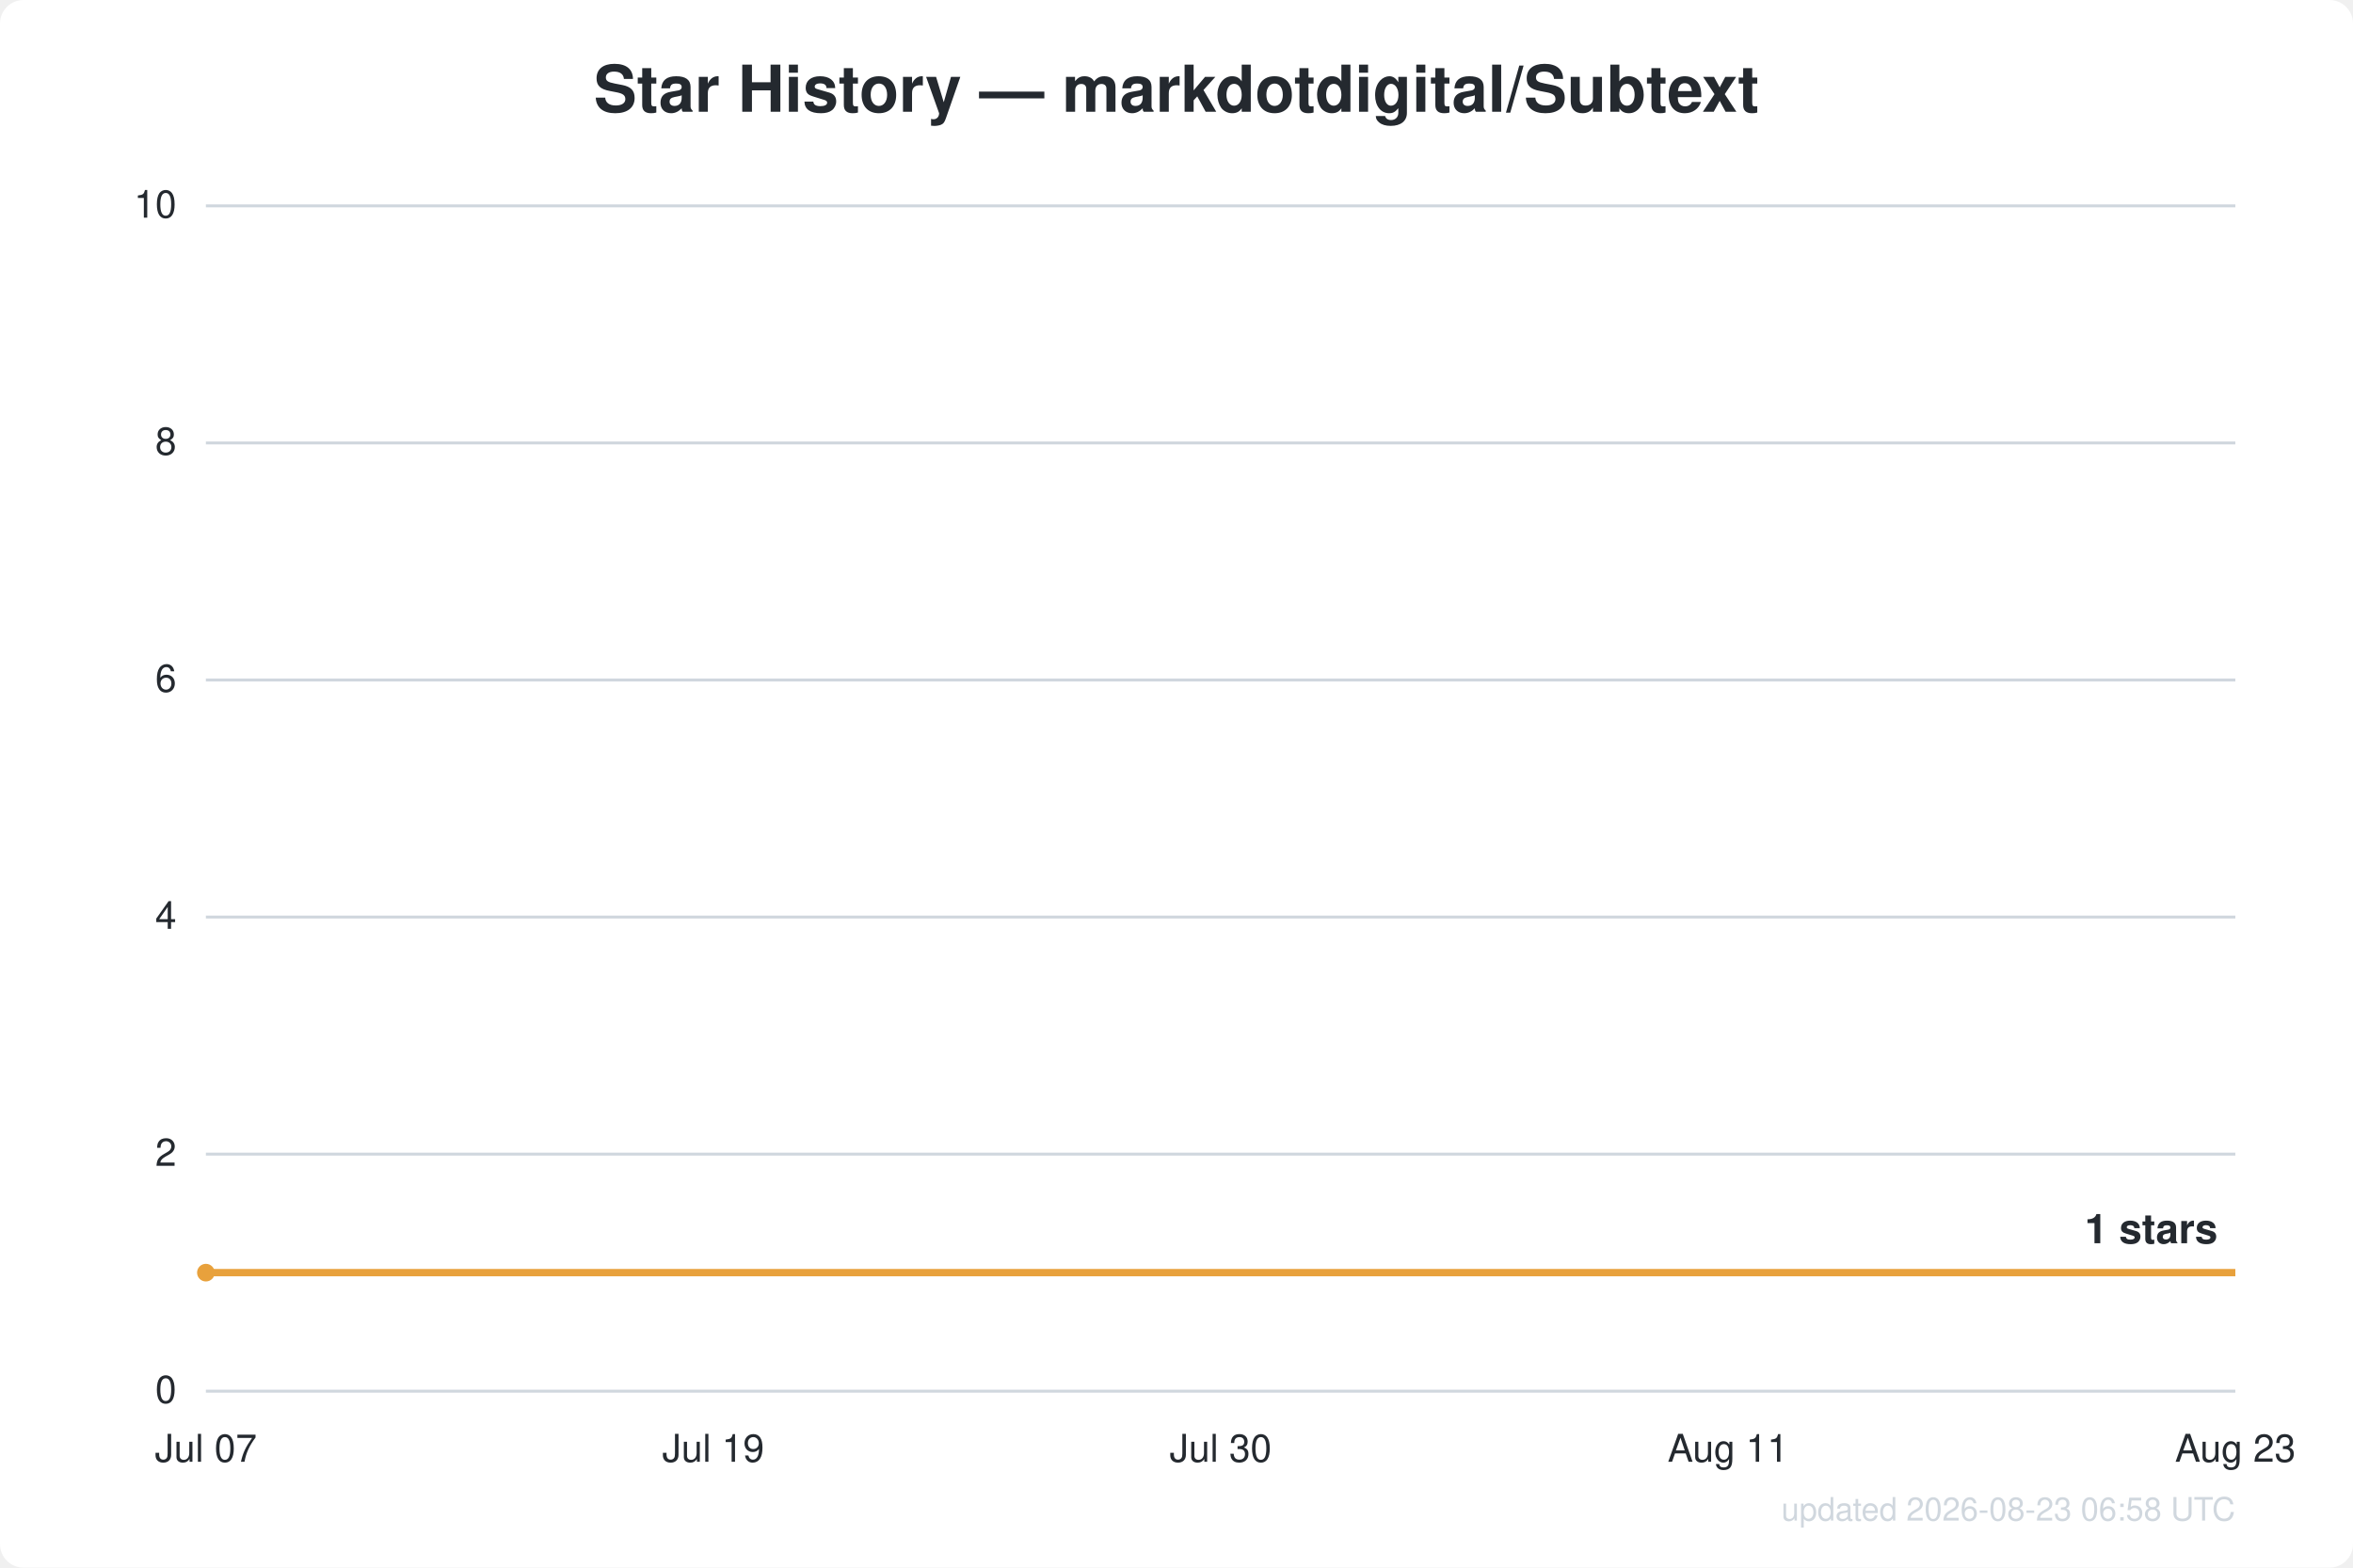
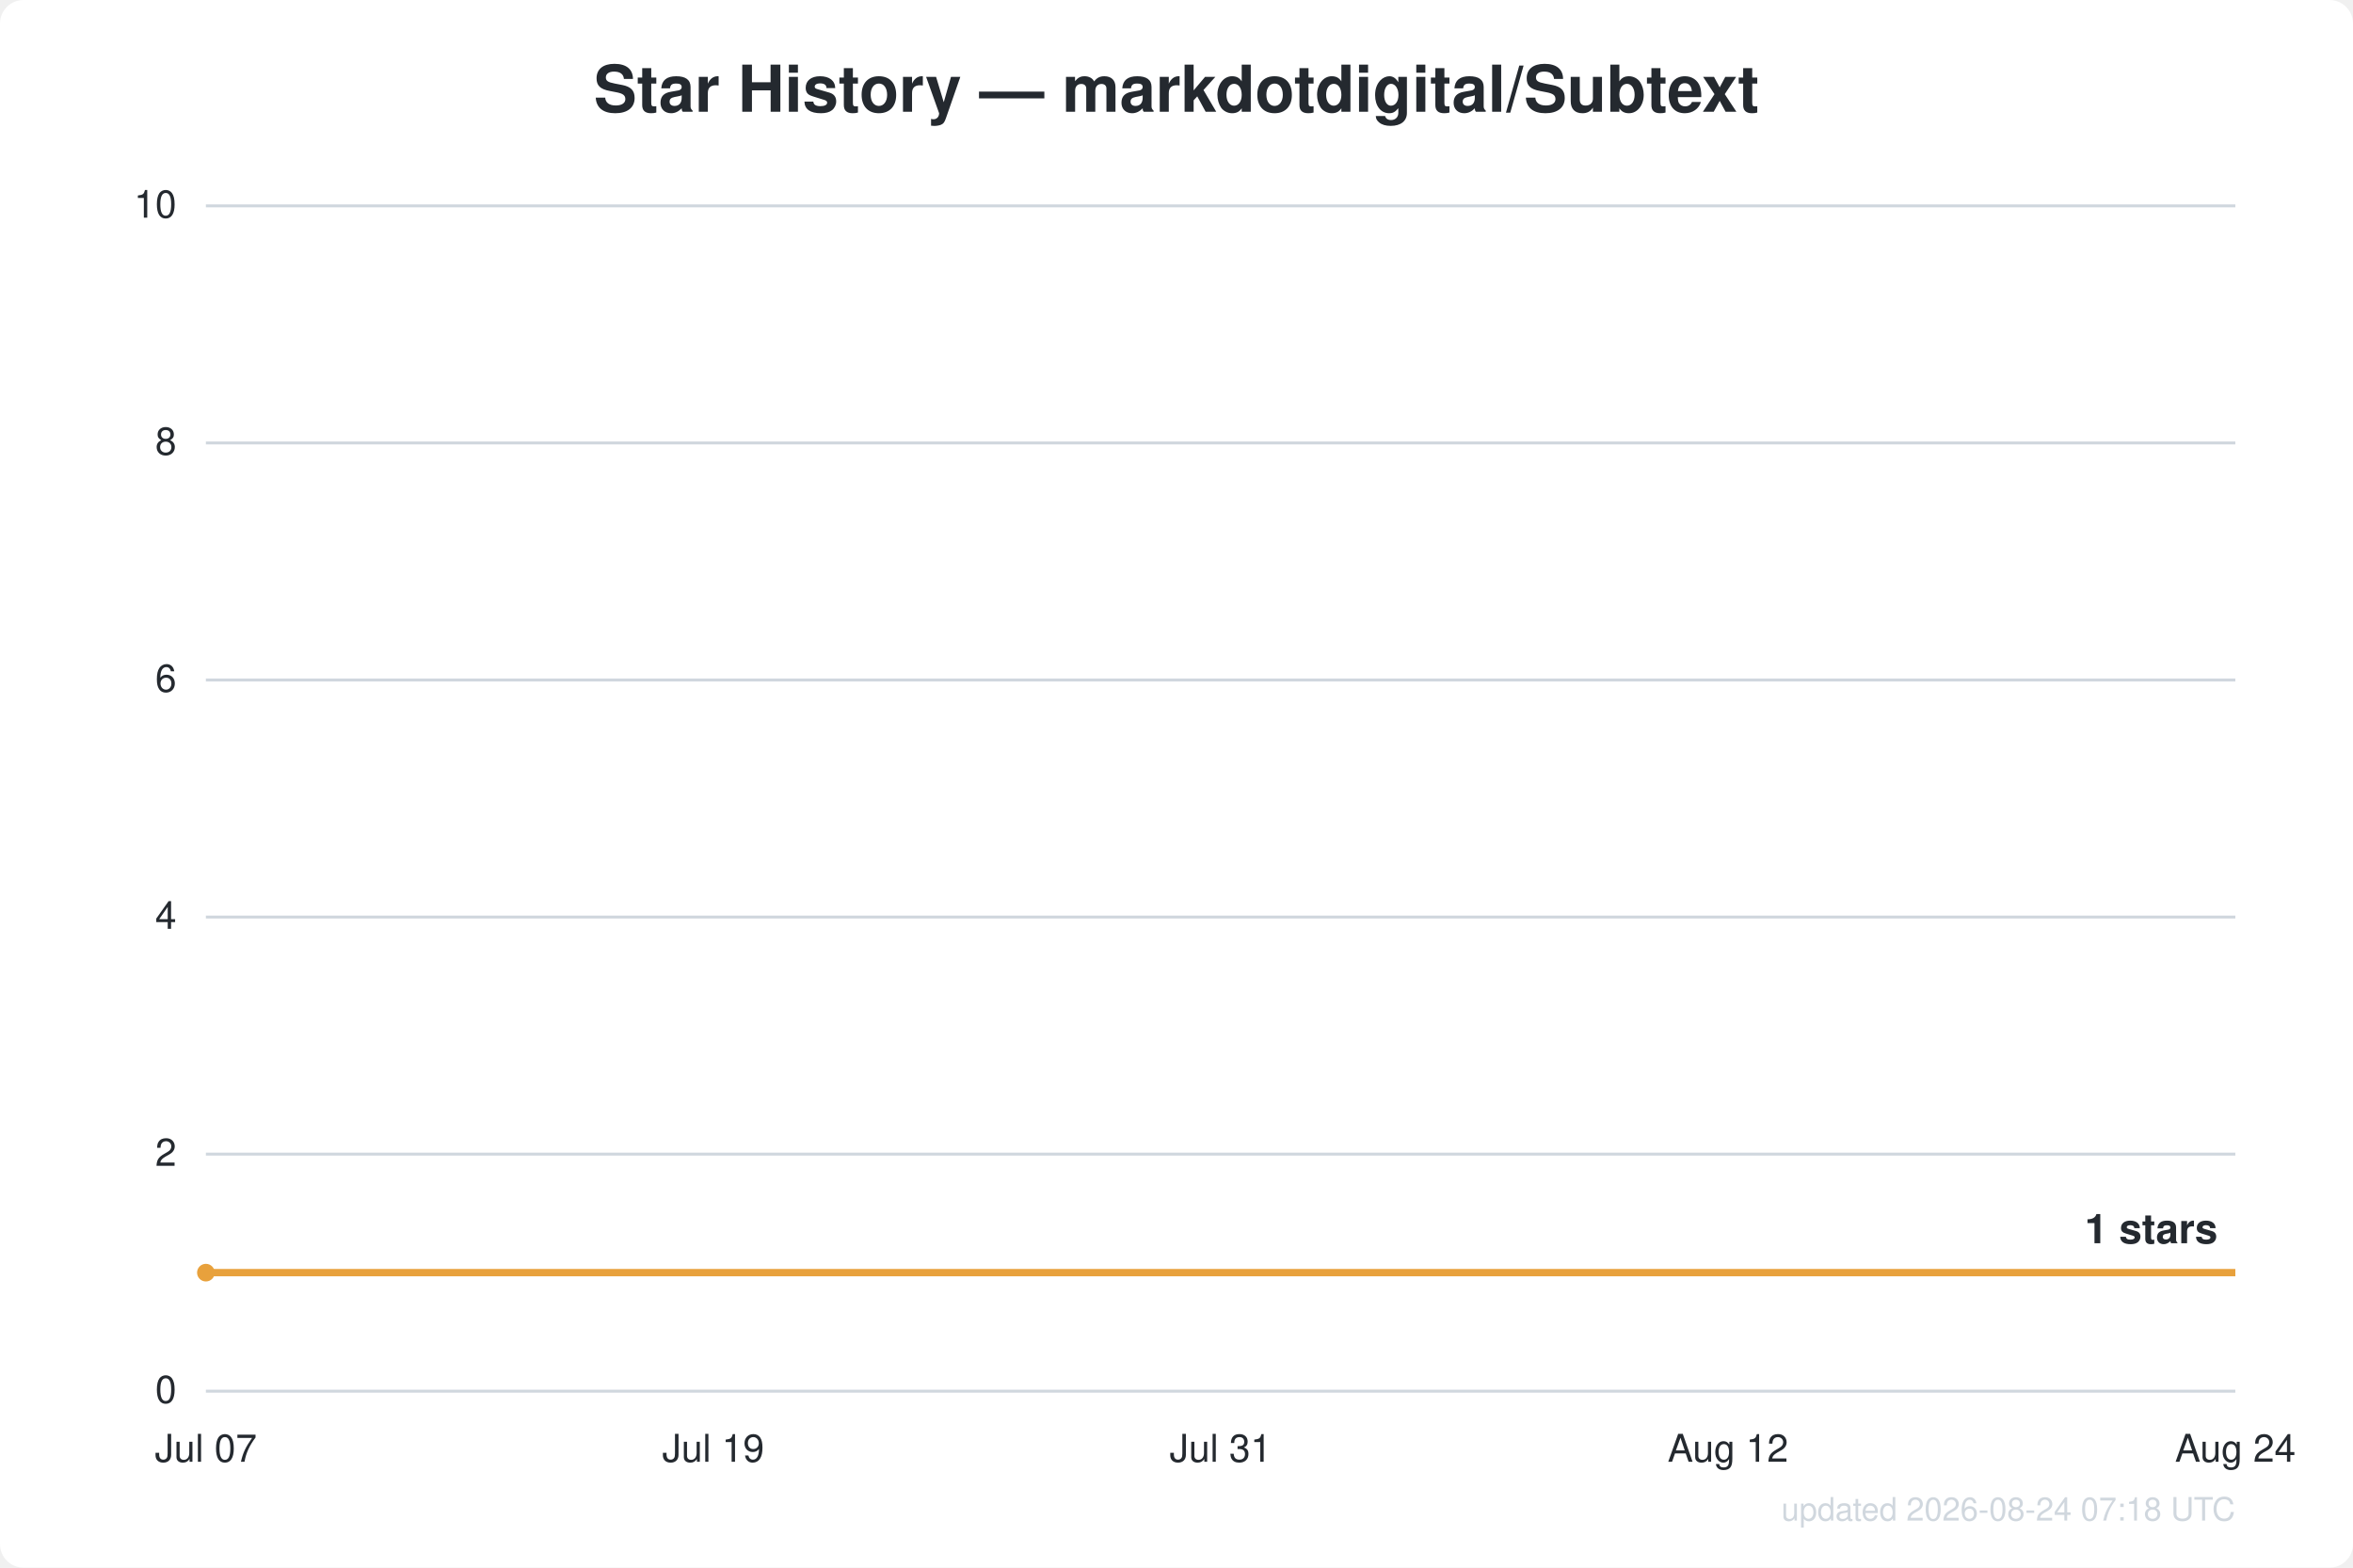
<svg xmlns="http://www.w3.org/2000/svg" width="800" height="533" viewBox="0 0 800 533" font-family="Segoe UI, Helvetica, Arial, sans-serif">
  <rect width="800" height="533" fill="#ffffff" rx="8" />
  <text x="400.0" y="38" text-anchor="middle" fill="#24292f" font-size="22" font-weight="600">Star History — markdotdigital/Subtext</text>
  <line x1="70" y1="473.0" x2="760" y2="473.0" stroke="#d0d7de" stroke-width="1" />
  <text x="60" y="477.0" text-anchor="end" fill="#24292f" font-size="13">0</text>
  <line x1="70" y1="392.4" x2="760" y2="392.4" stroke="#d0d7de" stroke-width="1" />
  <text x="60" y="396.4" text-anchor="end" fill="#24292f" font-size="13">2</text>
  <line x1="70" y1="311.8" x2="760" y2="311.8" stroke="#d0d7de" stroke-width="1" />
  <text x="60" y="315.8" text-anchor="end" fill="#24292f" font-size="13">4</text>
  <line x1="70" y1="231.2" x2="760" y2="231.2" stroke="#d0d7de" stroke-width="1" />
  <text x="60" y="235.2" text-anchor="end" fill="#24292f" font-size="13">6</text>
  <line x1="70" y1="150.6" x2="760" y2="150.6" stroke="#d0d7de" stroke-width="1" />
  <text x="60" y="154.6" text-anchor="end" fill="#24292f" font-size="13">8</text>
  <line x1="70" y1="70.0" x2="760" y2="70.0" stroke="#d0d7de" stroke-width="1" />
  <text x="60" y="74.0" text-anchor="end" fill="#24292f" font-size="13">10</text>
  <text x="70.0" y="497" text-anchor="middle" fill="#24292f" font-size="13">Jul 07</text>
  <text x="242.5" y="497" text-anchor="middle" fill="#24292f" font-size="13">Jul 19</text>
-   <text x="415.0" y="497" text-anchor="middle" fill="#24292f" font-size="13">Jul 30</text>
-   <text x="587.5" y="497" text-anchor="middle" fill="#24292f" font-size="13">Aug 11</text>
-   <text x="760.0" y="497" text-anchor="middle" fill="#24292f" font-size="13">Aug 23</text>
+   <text x="415.0" y="497" text-anchor="middle" fill="#24292f" font-size="13">Jul 31</text>
+   <text x="587.5" y="497" text-anchor="middle" fill="#24292f" font-size="13">Aug 12</text>
+   <text x="760.0" y="497" text-anchor="middle" fill="#24292f" font-size="13">Aug 24</text>
  <path d="M70.0,432.7 L760.0,432.7" fill="none" stroke="#e8a13c" stroke-width="2.5" stroke-linejoin="round" />
  <circle cx="70.0" cy="432.7" r="3" fill="#e8a13c" />
  <text x="754.0" y="422.7" text-anchor="end" fill="#24292f" font-size="14" font-weight="600">1 stars</text>
-   <text x="760" y="517" text-anchor="end" fill="#d0d7de" font-size="11">updated 2026-08-23 06:58 UTC</text>
+   <text x="760" y="517" text-anchor="end" fill="#d0d7de" font-size="11">updated 2026-08-24 07:18 UTC</text>
</svg>
